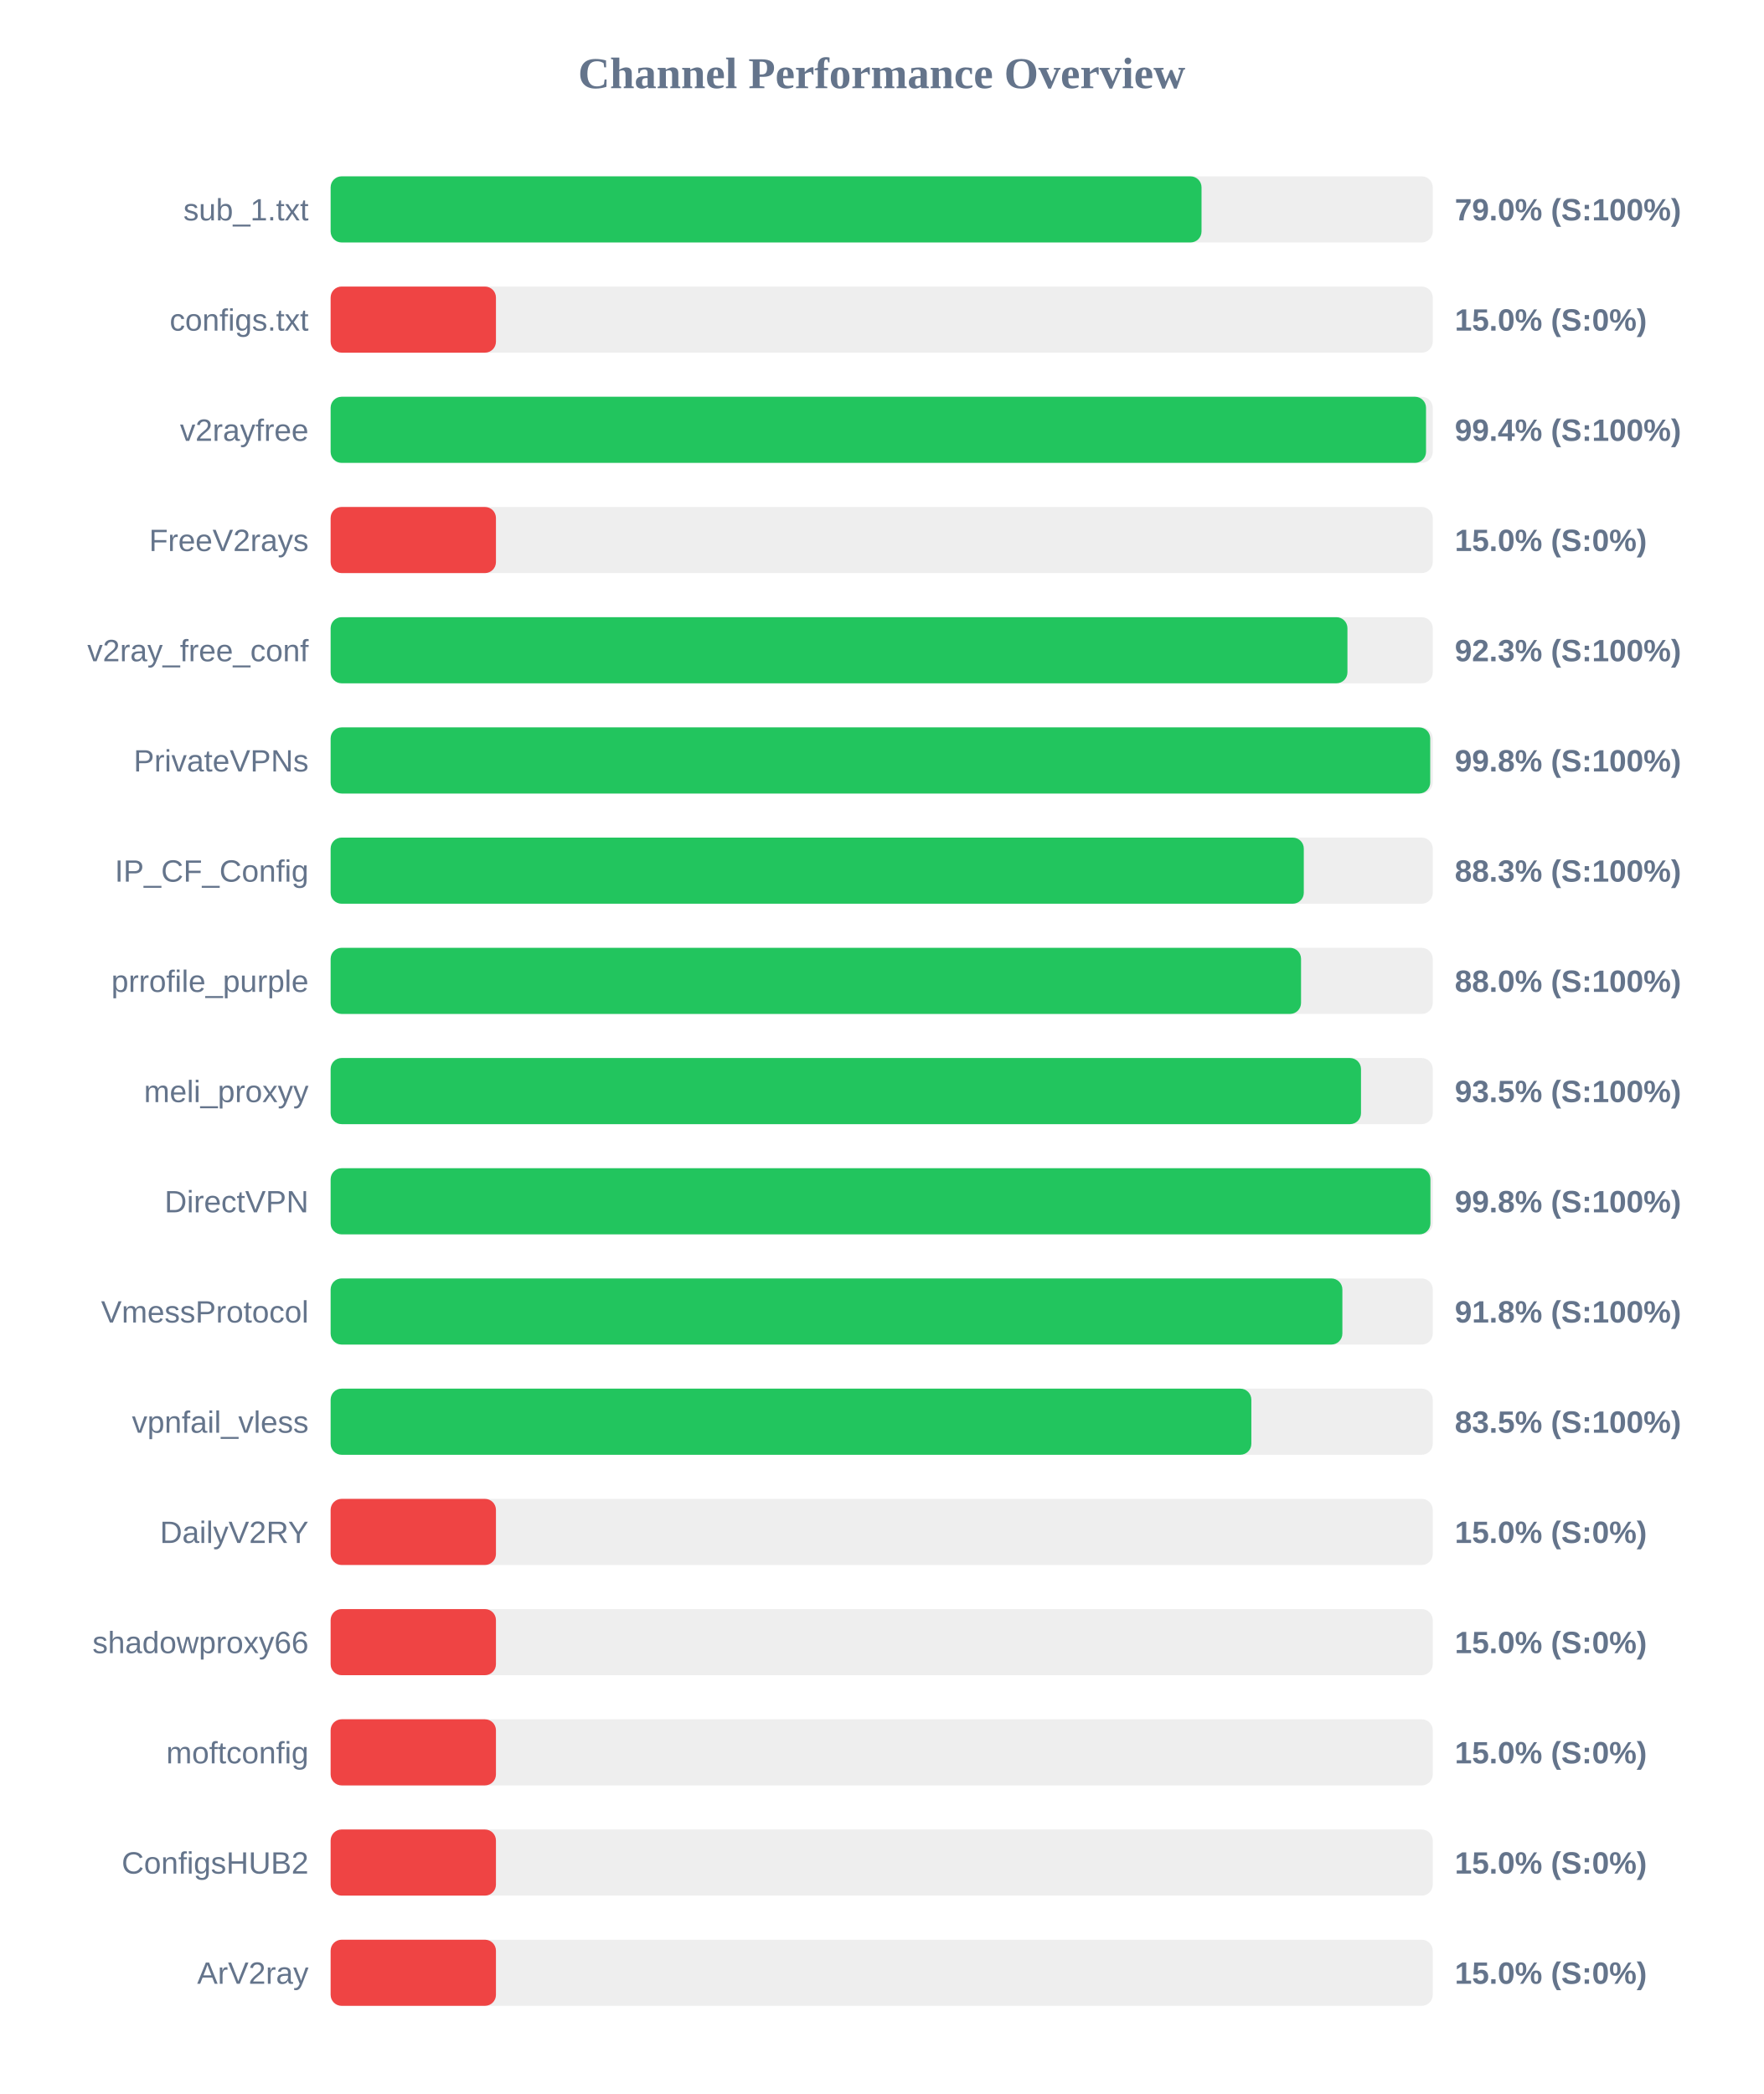
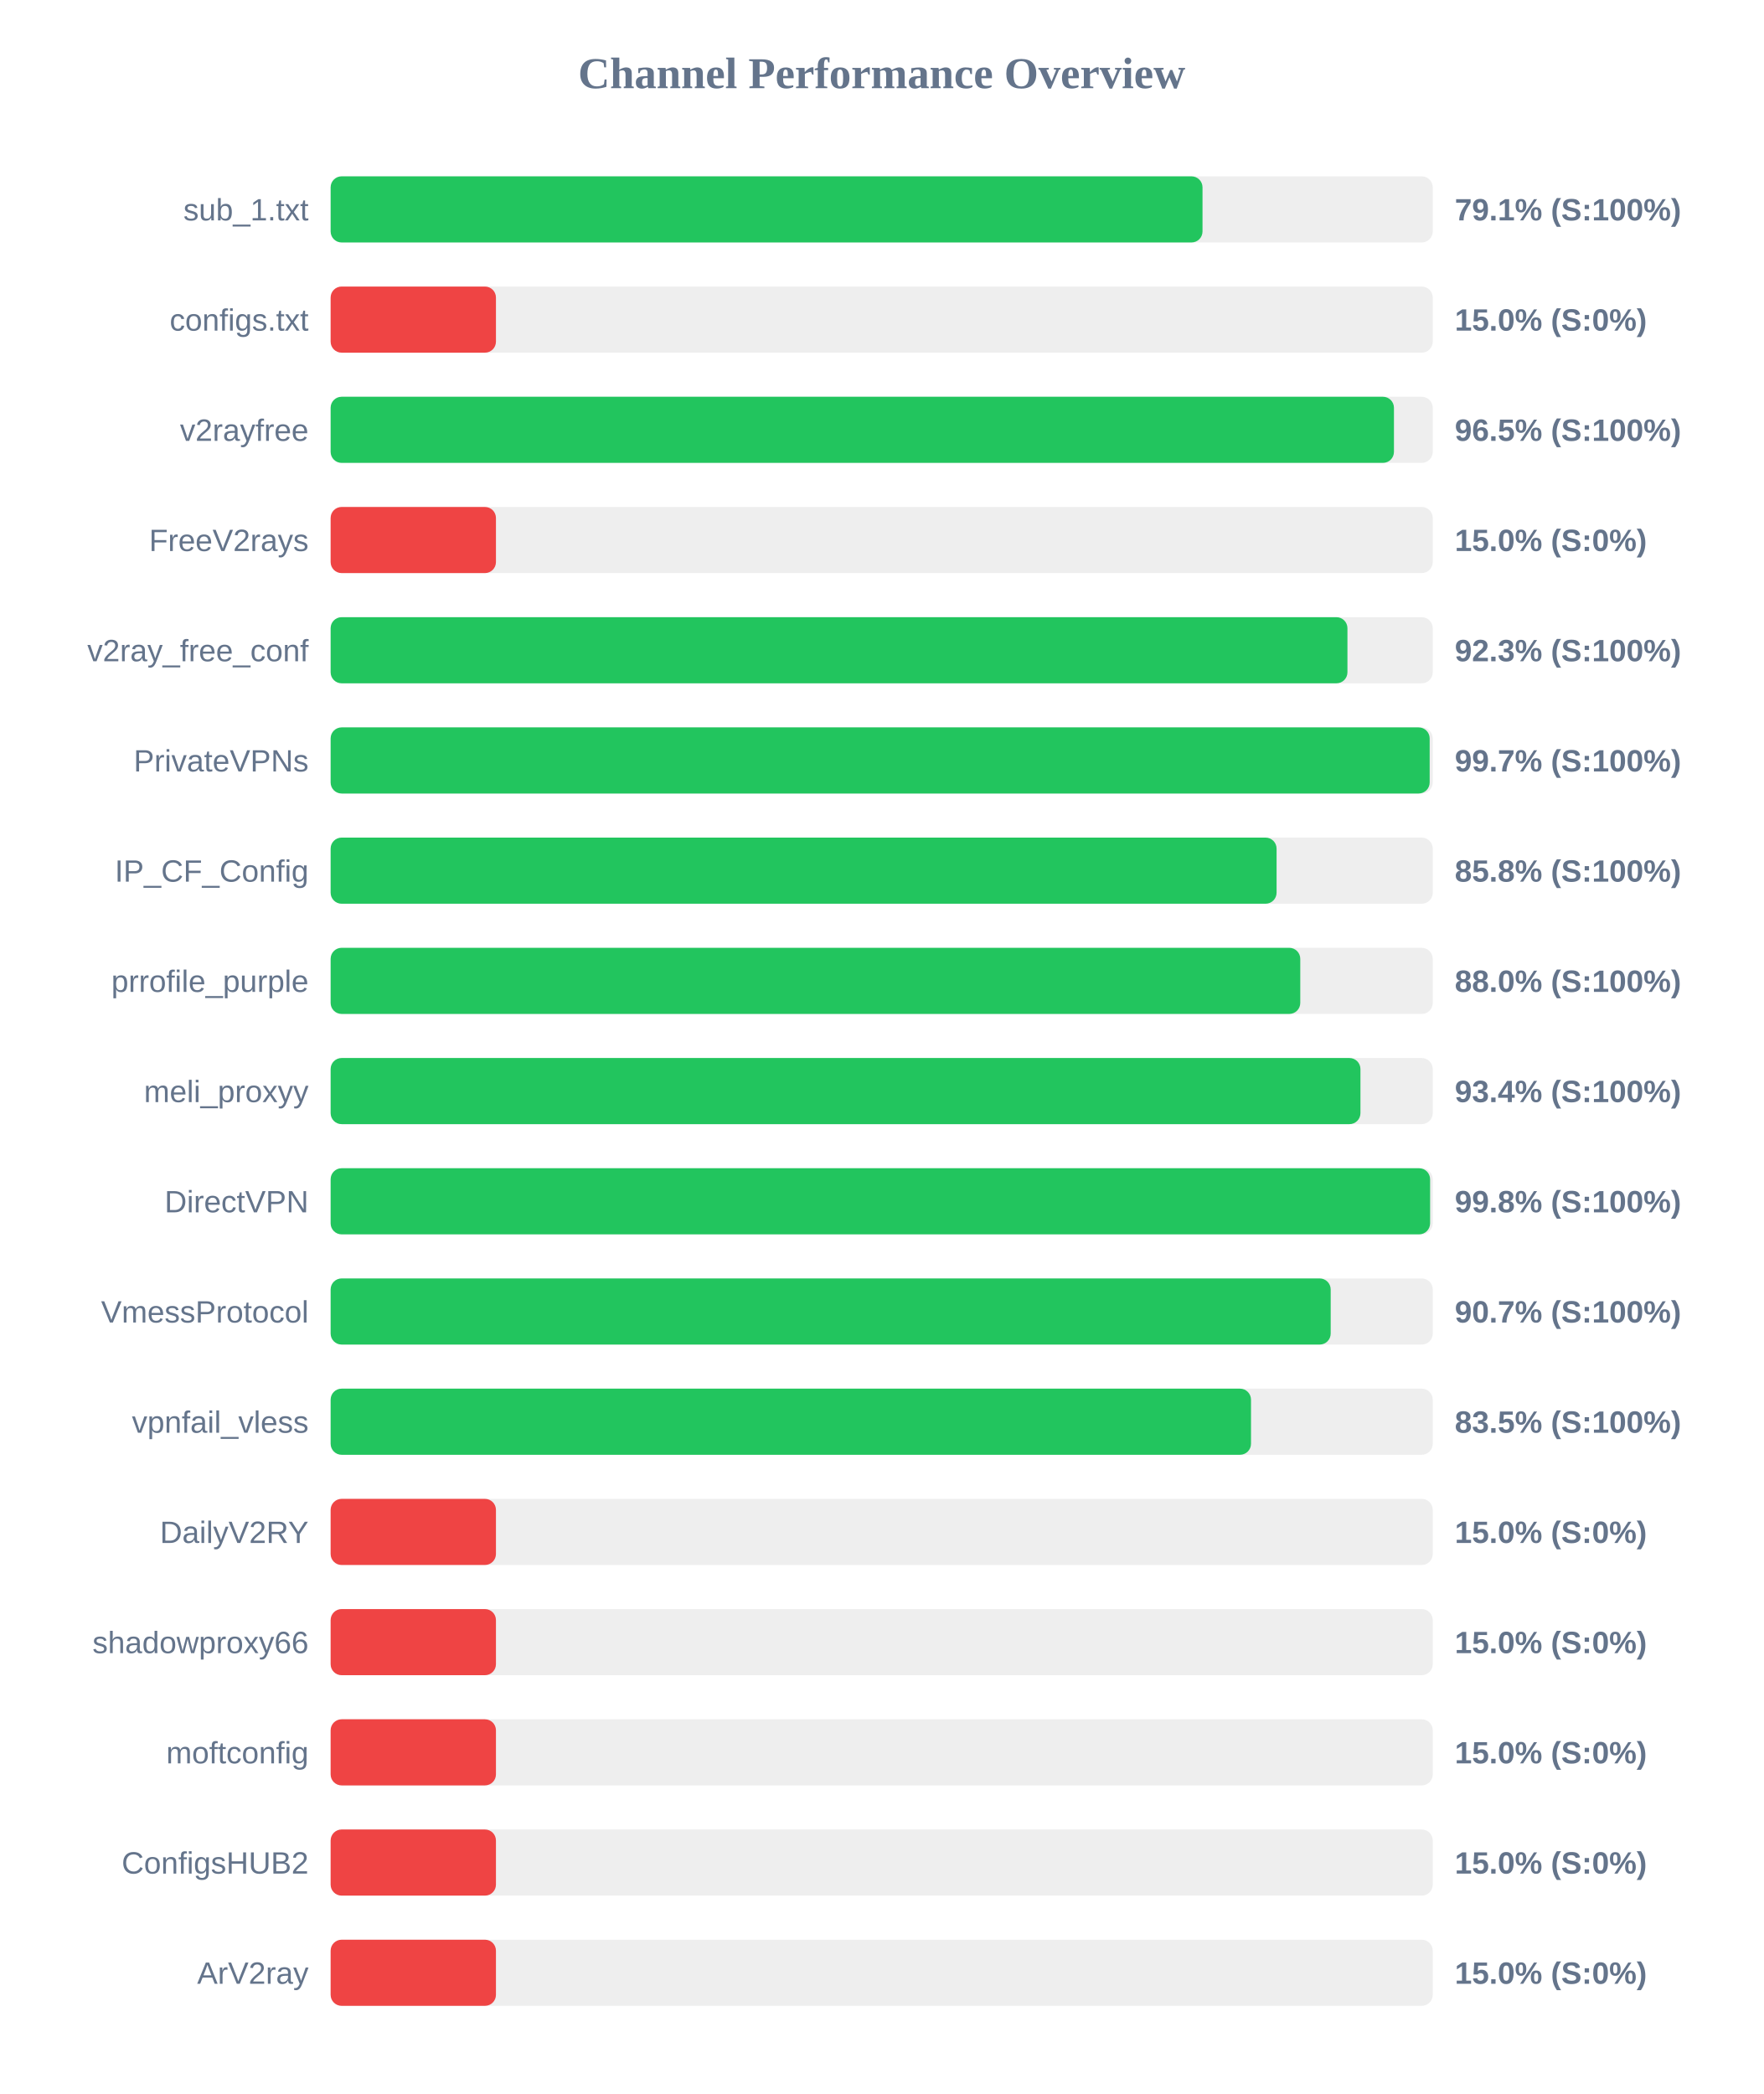
<svg xmlns="http://www.w3.org/2000/svg" width="800" height="950" version="1.1">
  <style>
        .row { font: 14px Arial; fill: #64748b; }
        .score { font: bold 14px Arial; fill: #64748b; }
    </style>
  <text x="400" y="40" text-anchor="middle" font-size="20px" font-weight="bold" fill="#64748b">Channel Performance Overview</text>
  <rect x="150" y="80" width="500" height="30" fill="#eee" rx="5" />
-   <rect x="150" y="80" width="395.1" height="30" fill="#22c55e" rx="5" />
+   <rect x="150" y="80" width="395.55" height="30" fill="#22c55e" rx="5" />
  <text x="140" y="100" text-anchor="end" class="row">sub_1.txt</text>
-   <text x="660" y="100" text-anchor="start" class="score">79.0% (S:100%)</text>
+   <text x="660" y="100" text-anchor="start" class="score">79.1% (S:100%)</text>
  <rect x="150" y="130" width="500" height="30" fill="#eee" rx="5" />
  <rect x="150" y="130" width="75.0" height="30" fill="#ef4444" rx="5" />
  <text x="140" y="150" text-anchor="end" class="row">configs.txt</text>
  <text x="660" y="150" text-anchor="start" class="score">15.0% (S:0%)</text>
  <rect x="150" y="180" width="500" height="30" fill="#eee" rx="5" />
-   <rect x="150" y="180" width="496.95" height="30" fill="#22c55e" rx="5" />
+   <rect x="150" y="180" width="482.4" height="30" fill="#22c55e" rx="5" />
  <text x="140" y="200" text-anchor="end" class="row">v2rayfree</text>
-   <text x="660" y="200" text-anchor="start" class="score">99.4% (S:100%)</text>
+   <text x="660" y="200" text-anchor="start" class="score">96.5% (S:100%)</text>
  <rect x="150" y="230" width="500" height="30" fill="#eee" rx="5" />
  <rect x="150" y="230" width="75.0" height="30" fill="#ef4444" rx="5" />
  <text x="140" y="250" text-anchor="end" class="row">FreeV2rays</text>
  <text x="660" y="250" text-anchor="start" class="score">15.0% (S:0%)</text>
  <rect x="150" y="280" width="500" height="30" fill="#eee" rx="5" />
  <rect x="150" y="280" width="461.3" height="30" fill="#22c55e" rx="5" />
  <text x="140" y="300" text-anchor="end" class="row">v2ray_free_conf</text>
  <text x="660" y="300" text-anchor="start" class="score">92.3% (S:100%)</text>
  <rect x="150" y="330" width="500" height="30" fill="#eee" rx="5" />
-   <rect x="150" y="330" width="498.85" height="30" fill="#22c55e" rx="5" />
+   <rect x="150" y="330" width="498.6" height="30" fill="#22c55e" rx="5" />
  <text x="140" y="350" text-anchor="end" class="row">PrivateVPNs</text>
-   <text x="660" y="350" text-anchor="start" class="score">99.8% (S:100%)</text>
+   <text x="660" y="350" text-anchor="start" class="score">99.7% (S:100%)</text>
  <rect x="150" y="380" width="500" height="30" fill="#eee" rx="5" />
-   <rect x="150" y="380" width="441.5" height="30" fill="#22c55e" rx="5" />
+   <rect x="150" y="380" width="429.15" height="30" fill="#22c55e" rx="5" />
  <text x="140" y="400" text-anchor="end" class="row">IP_CF_Config</text>
-   <text x="660" y="400" text-anchor="start" class="score">88.3% (S:100%)</text>
+   <text x="660" y="400" text-anchor="start" class="score">85.8% (S:100%)</text>
  <rect x="150" y="430" width="500" height="30" fill="#eee" rx="5" />
-   <rect x="150" y="430" width="440.25" height="30" fill="#22c55e" rx="5" />
+   <rect x="150" y="430" width="439.9" height="30" fill="#22c55e" rx="5" />
  <text x="140" y="450" text-anchor="end" class="row">prrofile_purple</text>
  <text x="660" y="450" text-anchor="start" class="score">88.0% (S:100%)</text>
  <rect x="150" y="480" width="500" height="30" fill="#eee" rx="5" />
-   <rect x="150" y="480" width="467.45" height="30" fill="#22c55e" rx="5" />
+   <rect x="150" y="480" width="467.2" height="30" fill="#22c55e" rx="5" />
  <text x="140" y="500" text-anchor="end" class="row">meli_proxyy</text>
-   <text x="660" y="500" text-anchor="start" class="score">93.5% (S:100%)</text>
+   <text x="660" y="500" text-anchor="start" class="score">93.4% (S:100%)</text>
  <rect x="150" y="530" width="500" height="30" fill="#eee" rx="5" />
-   <rect x="150" y="530" width="498.95" height="30" fill="#22c55e" rx="5" />
+   <rect x="150" y="530" width="498.8" height="30" fill="#22c55e" rx="5" />
  <text x="140" y="550" text-anchor="end" class="row">DirectVPN</text>
  <text x="660" y="550" text-anchor="start" class="score">99.8% (S:100%)</text>
  <rect x="150" y="580" width="500" height="30" fill="#eee" rx="5" />
-   <rect x="150" y="580" width="459.0" height="30" fill="#22c55e" rx="5" />
+   <rect x="150" y="580" width="453.7" height="30" fill="#22c55e" rx="5" />
  <text x="140" y="600" text-anchor="end" class="row">VmessProtocol</text>
-   <text x="660" y="600" text-anchor="start" class="score">91.8% (S:100%)</text>
+   <text x="660" y="600" text-anchor="start" class="score">90.7% (S:100%)</text>
  <rect x="150" y="630" width="500" height="30" fill="#eee" rx="5" />
-   <rect x="150" y="630" width="417.7" height="30" fill="#22c55e" rx="5" />
+   <rect x="150" y="630" width="417.55" height="30" fill="#22c55e" rx="5" />
  <text x="140" y="650" text-anchor="end" class="row">vpnfail_vless</text>
  <text x="660" y="650" text-anchor="start" class="score">83.5% (S:100%)</text>
  <rect x="150" y="680" width="500" height="30" fill="#eee" rx="5" />
  <rect x="150" y="680" width="75.0" height="30" fill="#ef4444" rx="5" />
  <text x="140" y="700" text-anchor="end" class="row">DailyV2RY</text>
  <text x="660" y="700" text-anchor="start" class="score">15.0% (S:0%)</text>
  <rect x="150" y="730" width="500" height="30" fill="#eee" rx="5" />
  <rect x="150" y="730" width="75.0" height="30" fill="#ef4444" rx="5" />
  <text x="140" y="750" text-anchor="end" class="row">shadowproxy66</text>
  <text x="660" y="750" text-anchor="start" class="score">15.0% (S:0%)</text>
  <rect x="150" y="780" width="500" height="30" fill="#eee" rx="5" />
  <rect x="150" y="780" width="75.0" height="30" fill="#ef4444" rx="5" />
  <text x="140" y="800" text-anchor="end" class="row">moftconfig</text>
  <text x="660" y="800" text-anchor="start" class="score">15.0% (S:0%)</text>
  <rect x="150" y="830" width="500" height="30" fill="#eee" rx="5" />
  <rect x="150" y="830" width="75.0" height="30" fill="#ef4444" rx="5" />
  <text x="140" y="850" text-anchor="end" class="row">ConfigsHUB2</text>
  <text x="660" y="850" text-anchor="start" class="score">15.0% (S:0%)</text>
  <rect x="150" y="880" width="500" height="30" fill="#eee" rx="5" />
  <rect x="150" y="880" width="75.0" height="30" fill="#ef4444" rx="5" />
  <text x="140" y="900" text-anchor="end" class="row">ArV2ray</text>
  <text x="660" y="900" text-anchor="start" class="score">15.0% (S:0%)</text>
</svg>
